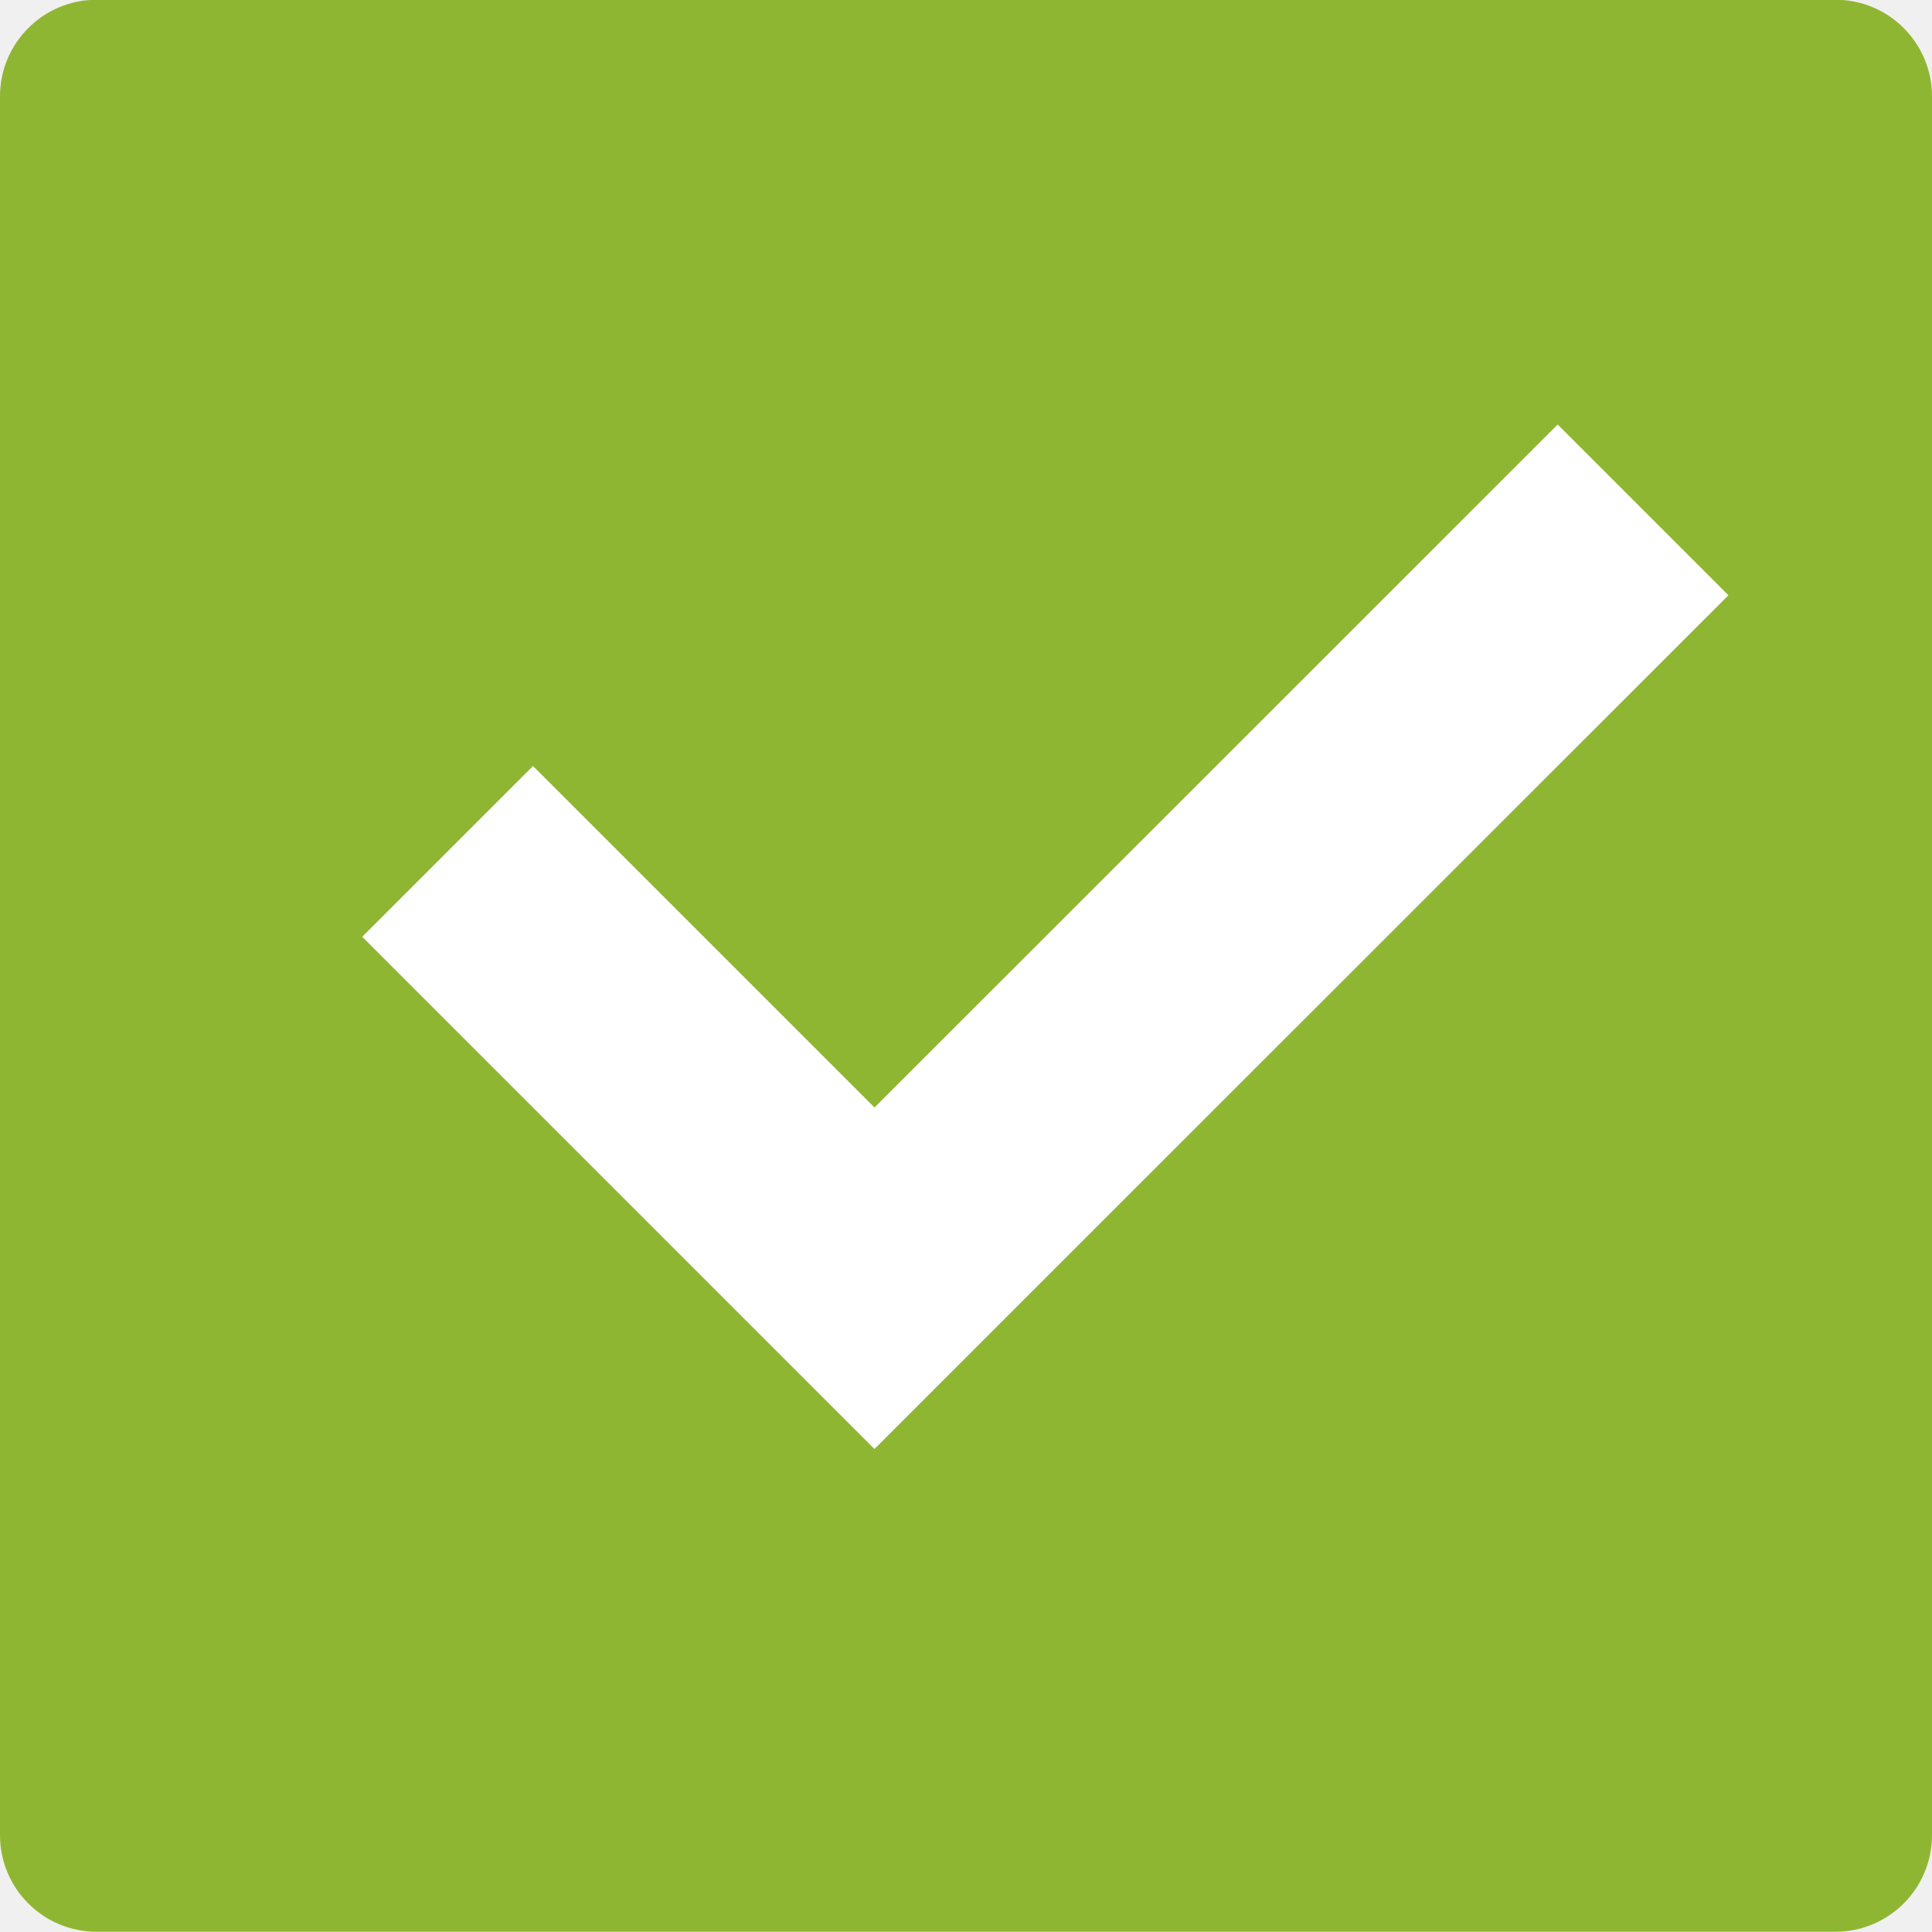
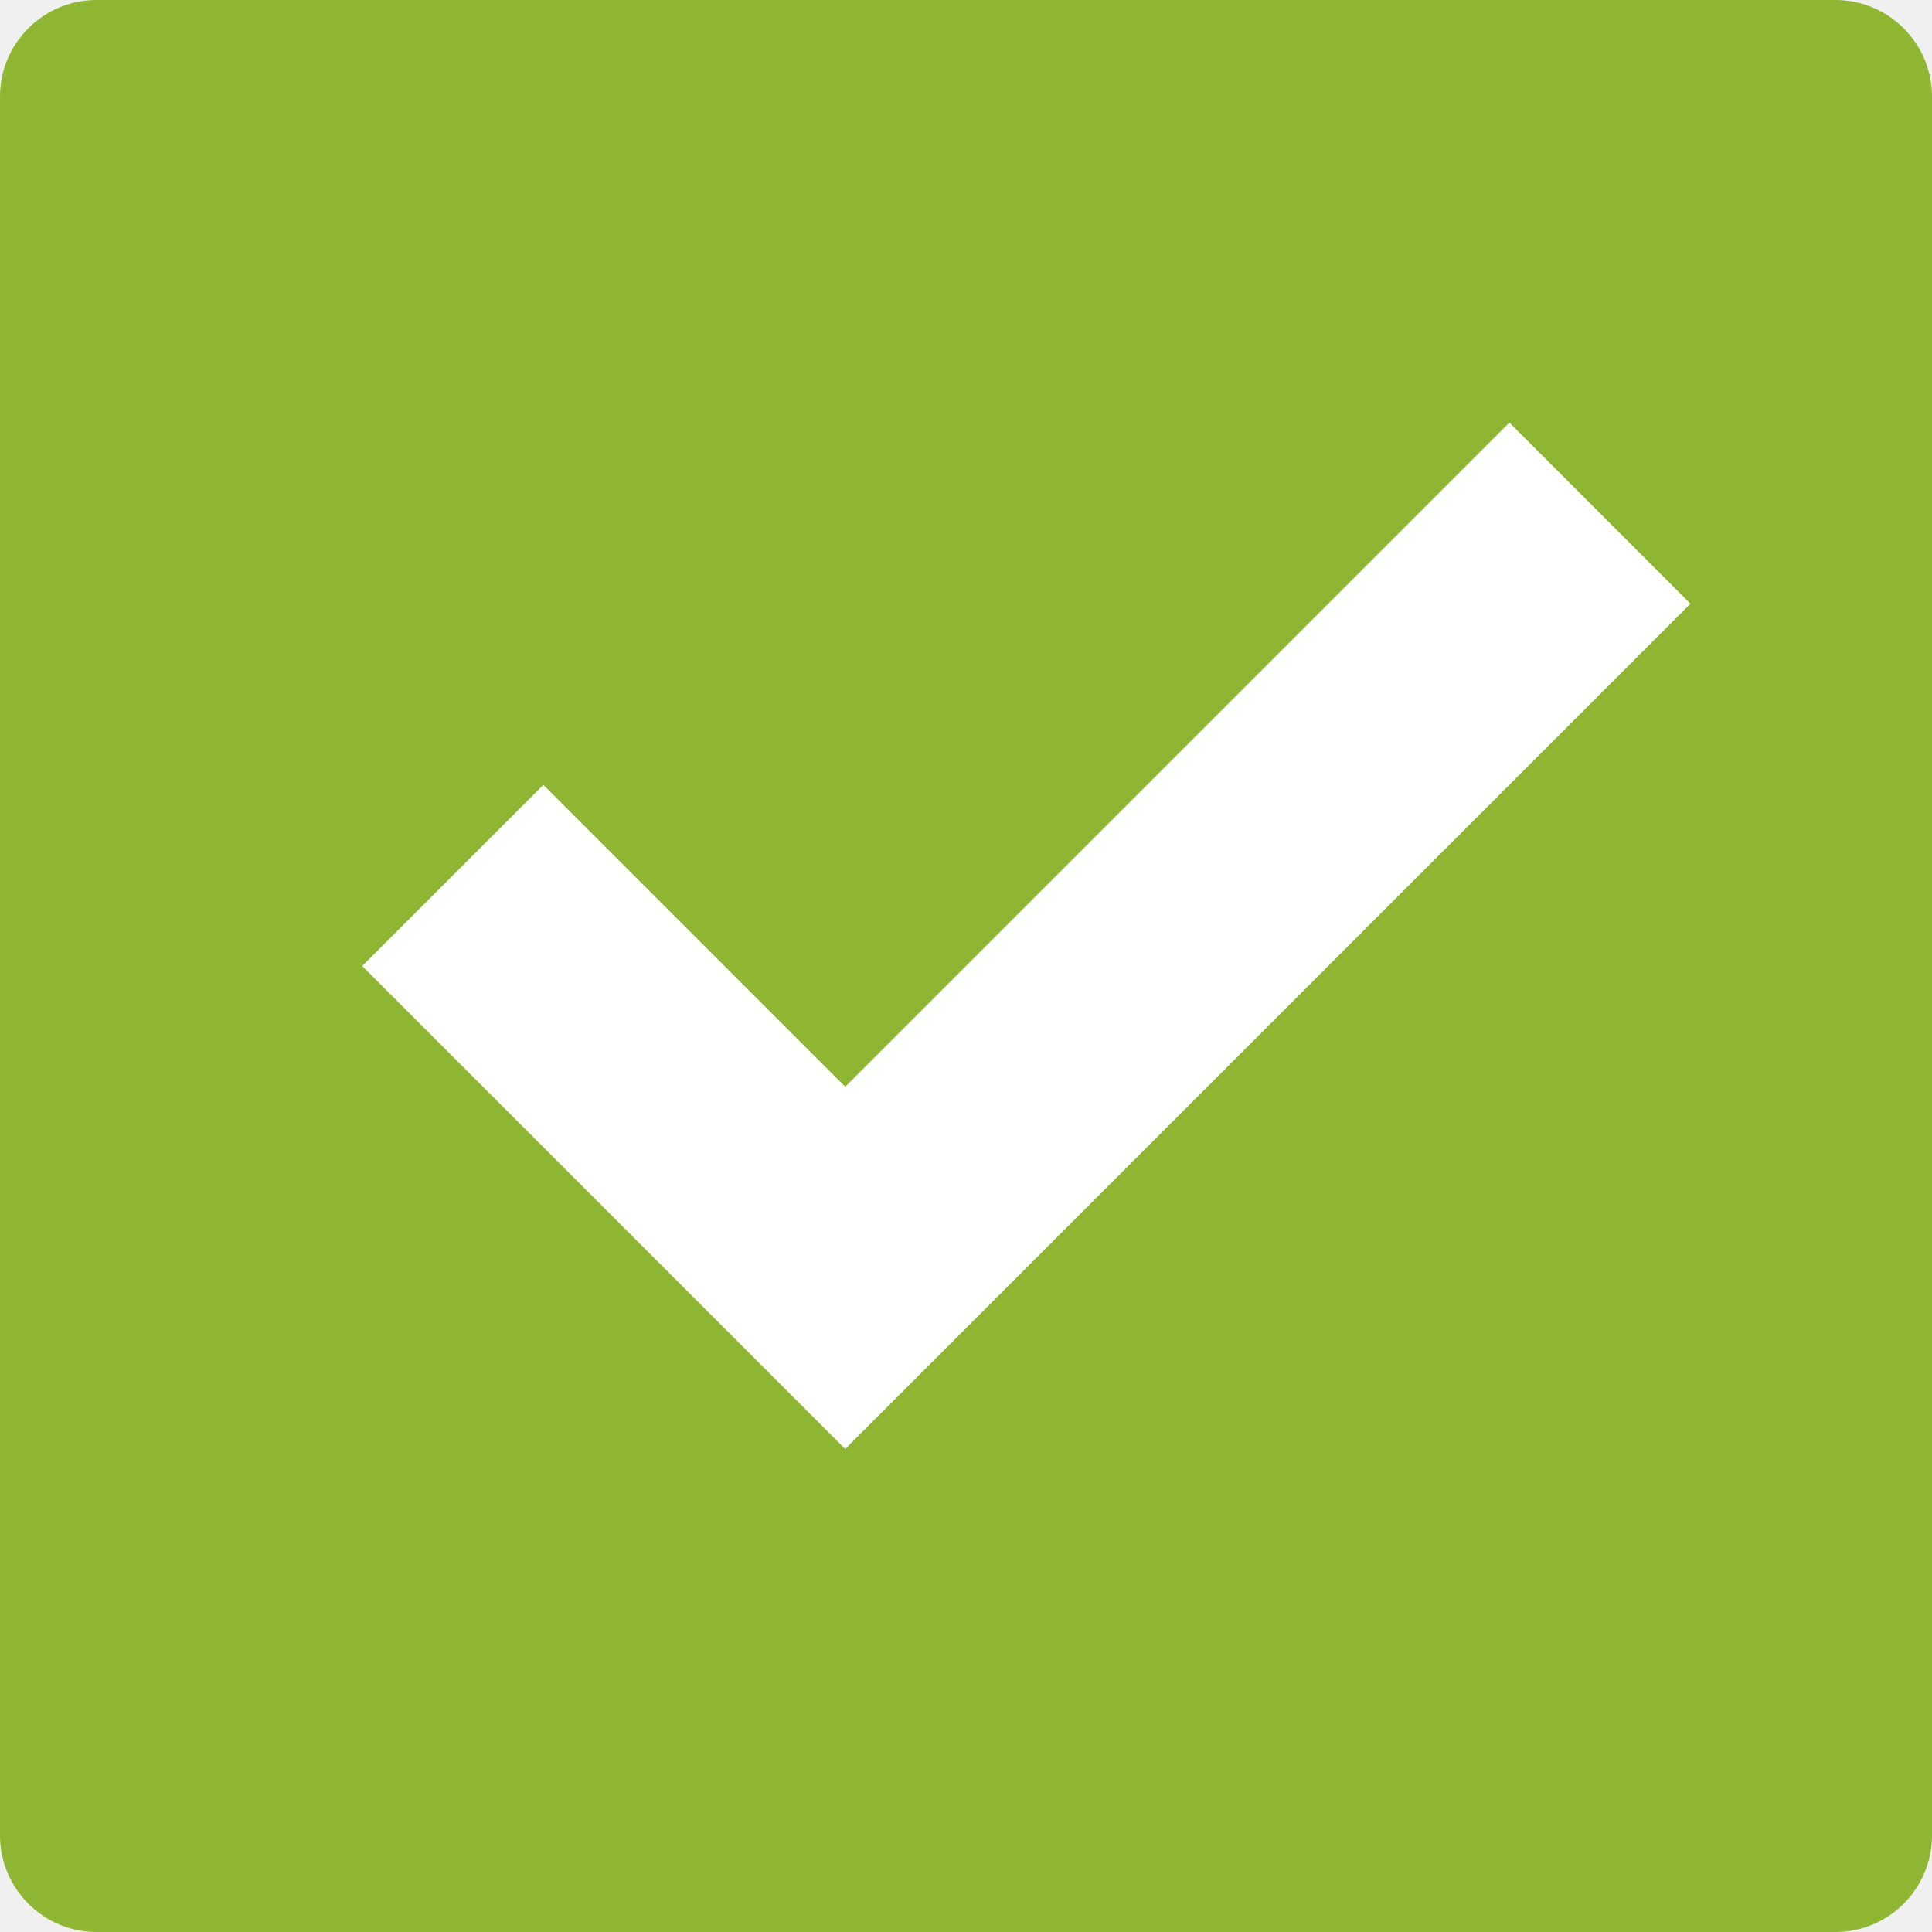
- <svg xmlns="http://www.w3.org/2000/svg" width="16" height="16" version="1.1" viewBox="0 0 16 16">
-   <g transform="translate(0,-1036.362)">
-     <rect style="fill:#8fb633" width="16" height="16" x="-1052.36" y="-16" rx=".8" ry=".8" transform="matrix(0,-1,-1,0,0,0)" />
-     <path style="fill:#ffffff" d="m 12.9,1039.878 -5.658,5.656 -2.828,-2.828 L 3,1044.12 l 2.828,2.828 1.414,1.414 1.414,-1.414 5.658,-5.656 -1.414,-1.414 z" />
-   </g>
+ <svg xmlns="http://www.w3.org/2000/svg" width="16" height="16" version="1.1">
+   <rect width="16" height="16" x="0" y="0" rx=".8" ry=".8" style="fill:#8fb633" />
+   <path d="M 12.5,3.5 7,9 4.5,6.5 3,8 7,12 14,5 Z" style="fill:#ffffff" />
</svg>
